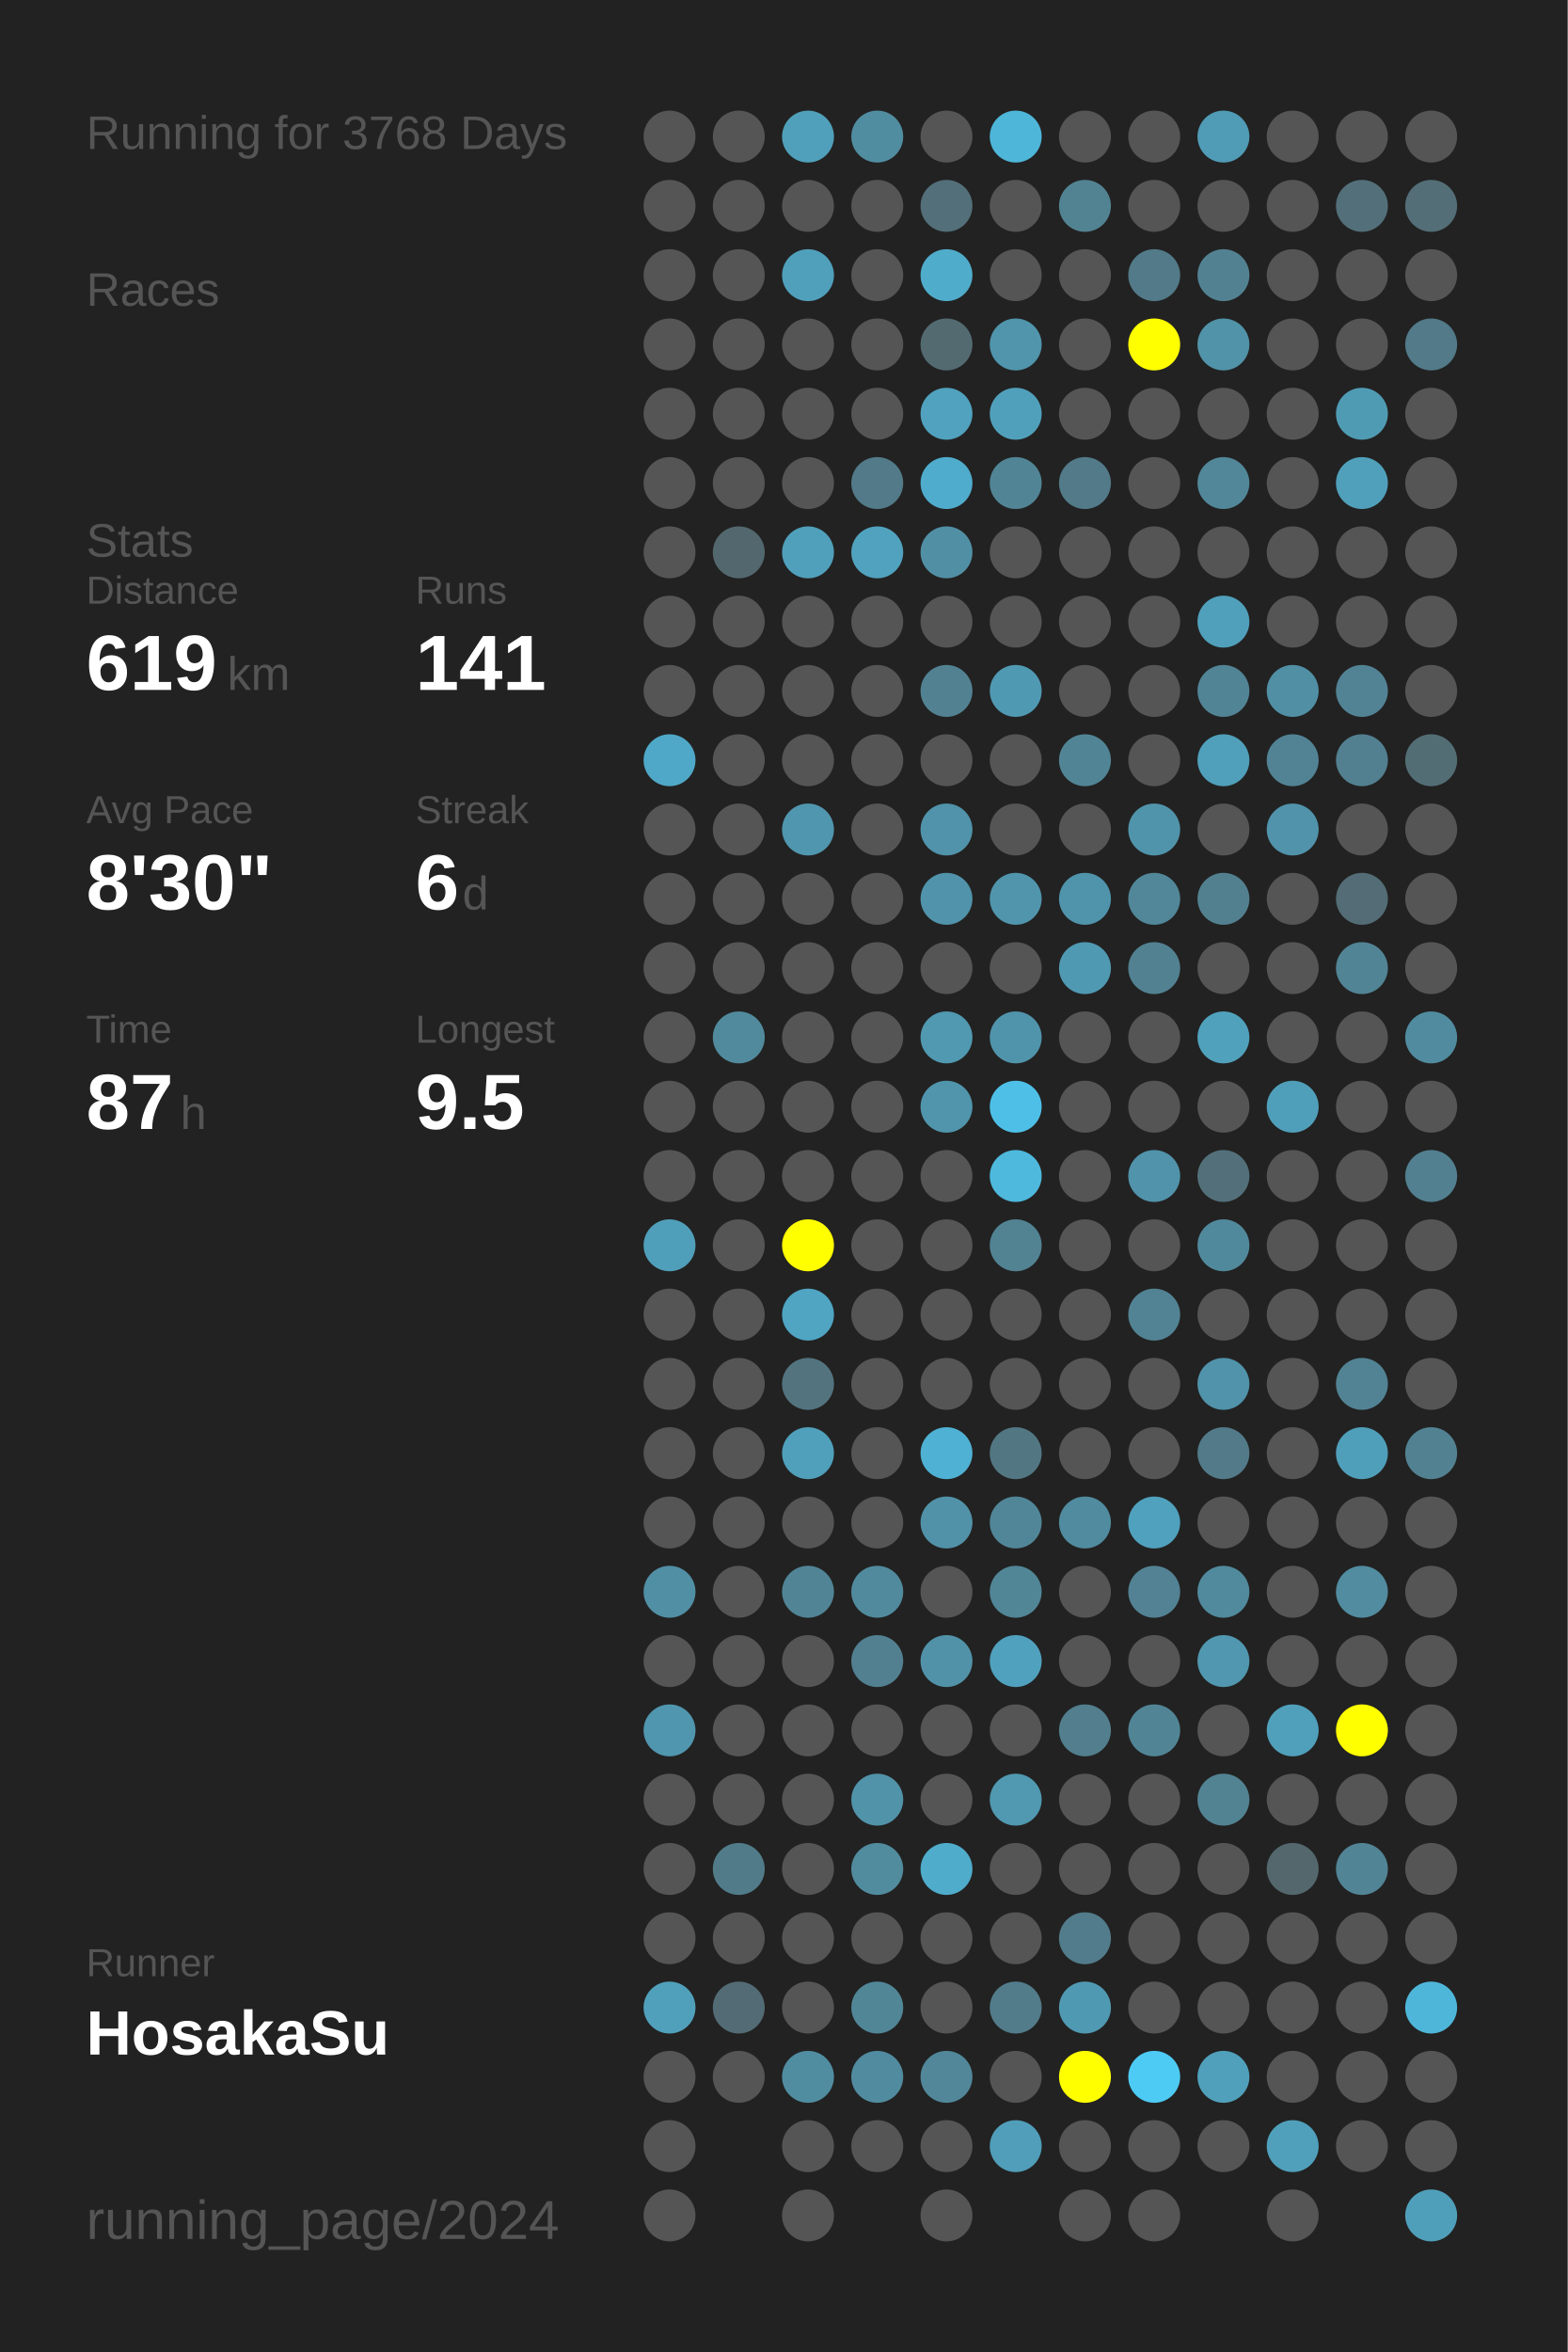
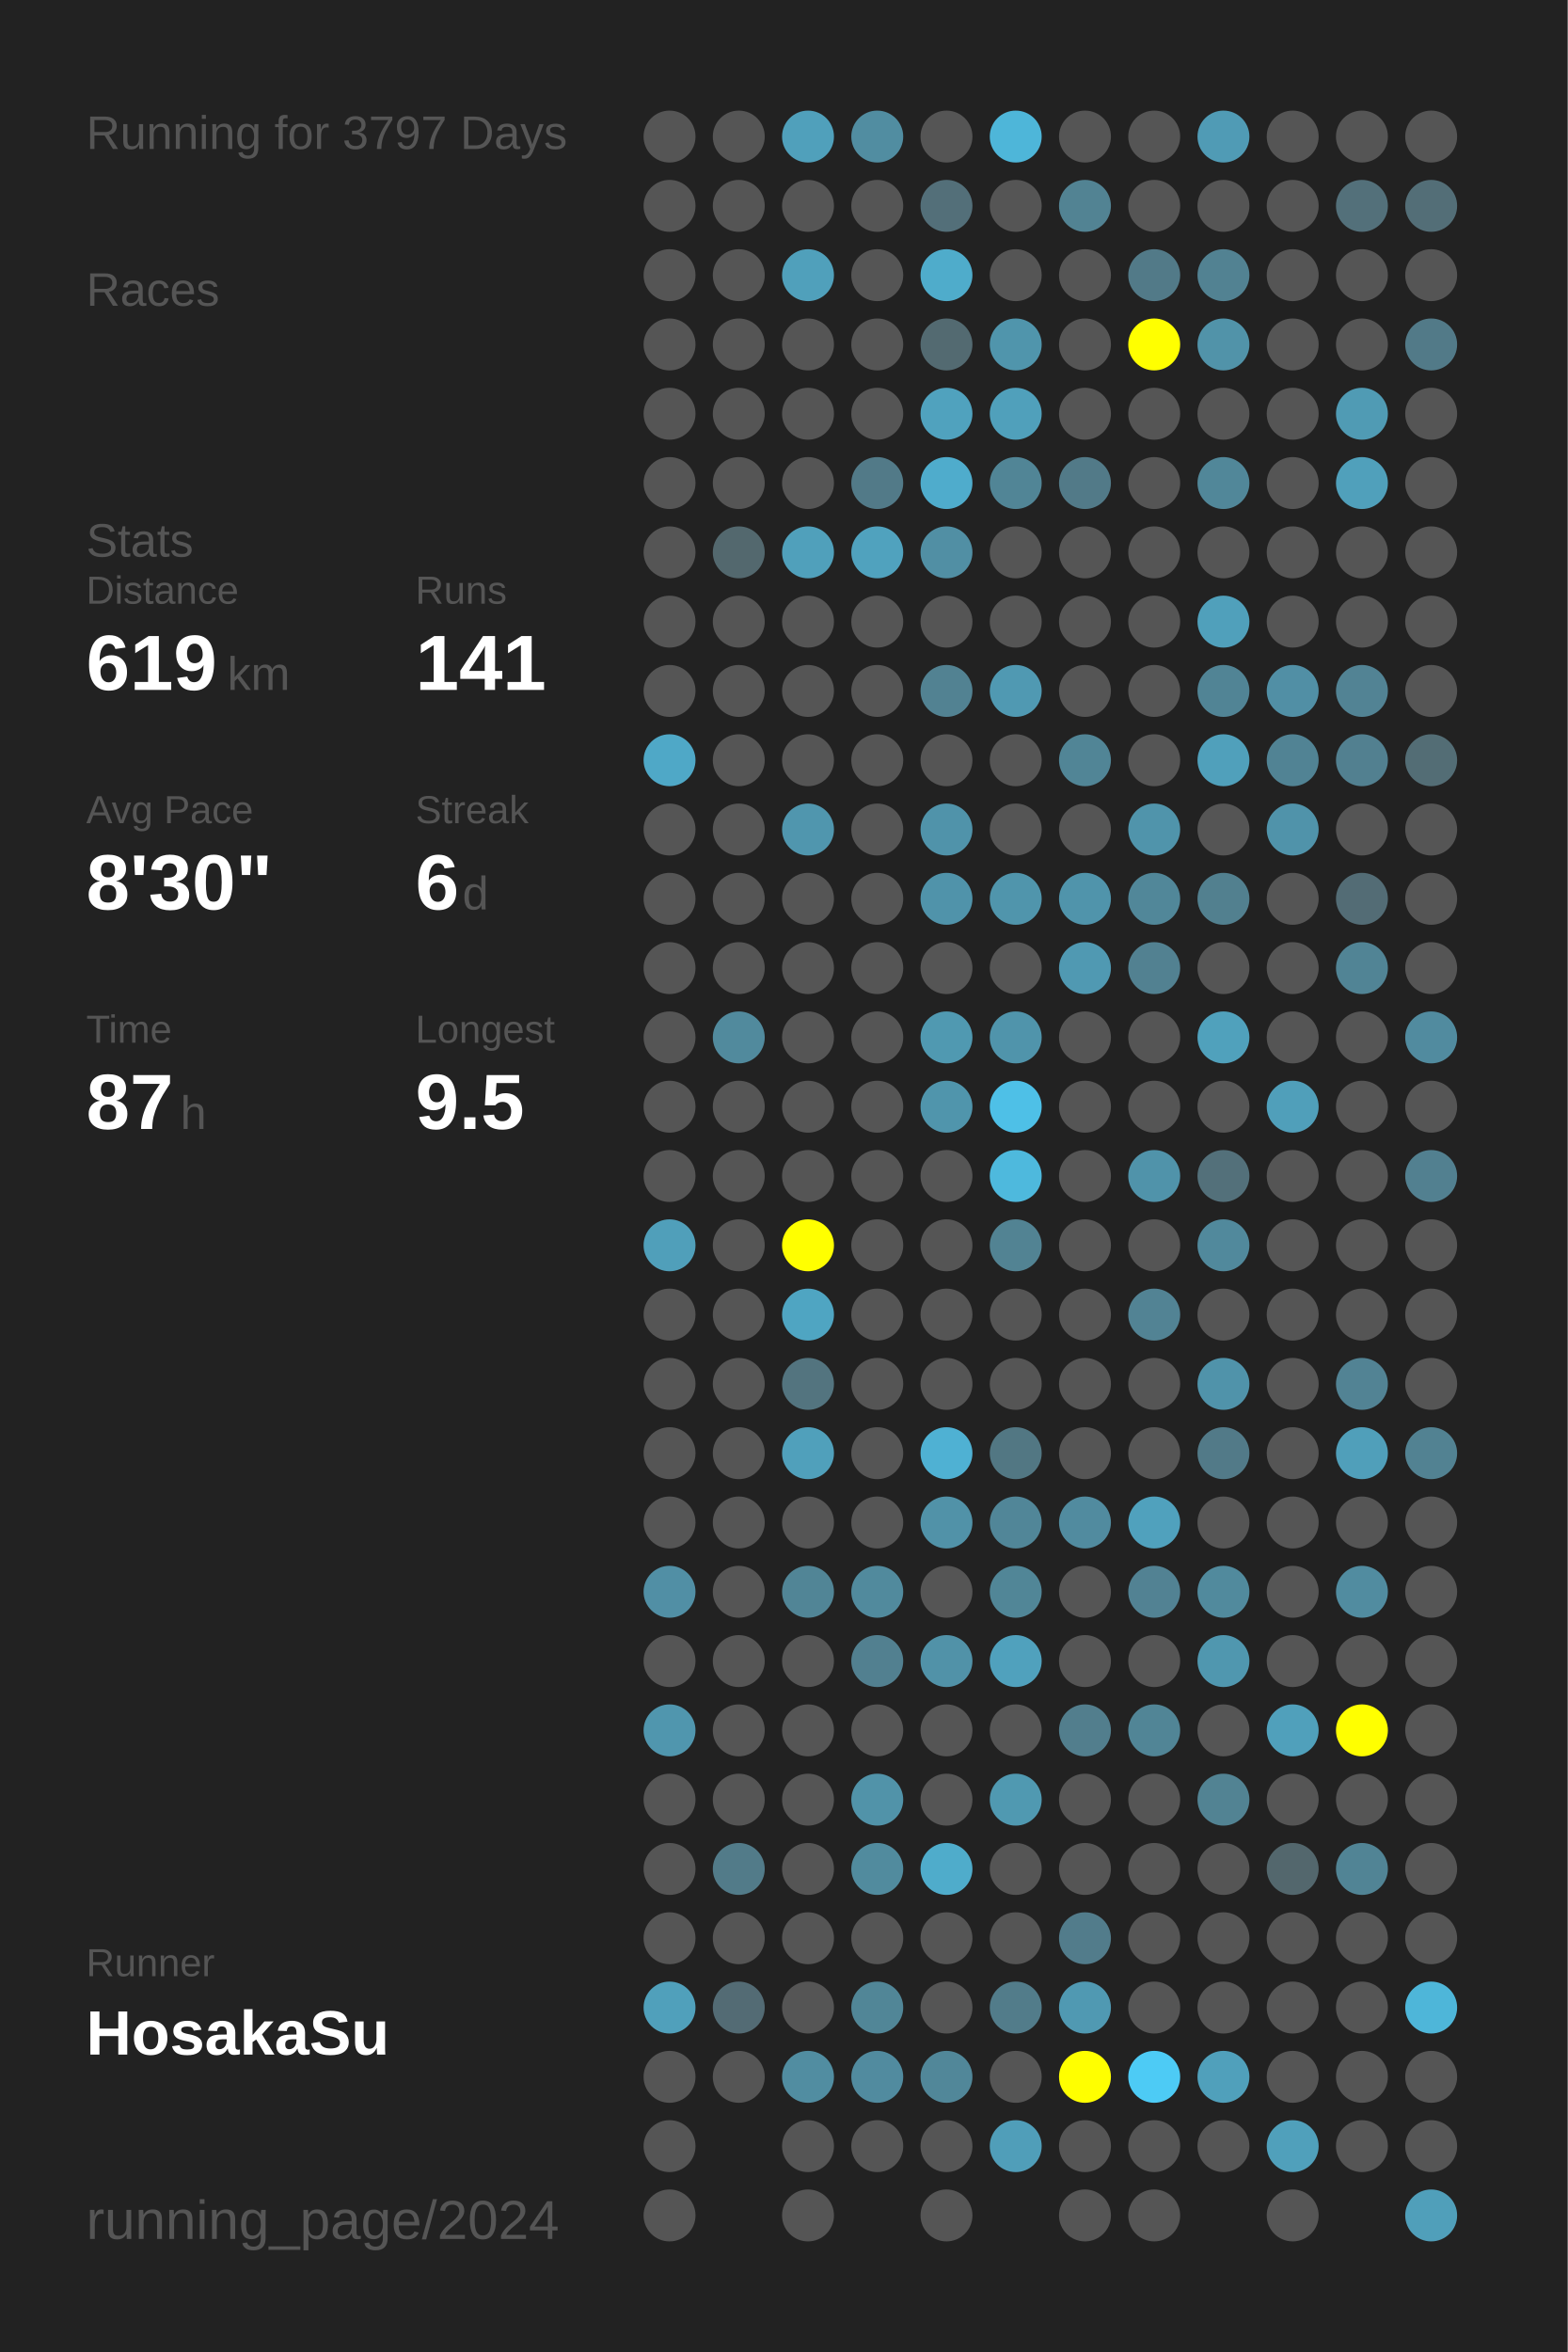
<svg xmlns="http://www.w3.org/2000/svg" baseProfile="full" height="300mm" version="1.1" viewBox="0,0,200,300" width="200mm">
  <defs />
  <rect fill="#222222" height="300" width="200" x="0" y="0" />
-   <text fill="#555555" style="font-size:6px; font-family:Arial;" x="11" y="19">Running for 3768 Days</text>
+   <text fill="#555555" style="font-size:6px; font-family:Arial;" x="11" y="19">Running for 3797 Days</text>
  <text fill="#555555" style="font-size:6px; font-family:Arial;" x="11" y="39">Races</text>
  <text fill="#555555" style="font-size:6px; font-family:Arial;" x="11" y="71">Stats</text>
  <text fill="#555555" style="font-size:5px; font-family:Arial;" x="11" y="77">Distance</text>
  <text fill="#FFFFFF" style="font-size:10px; font-family:Arial; font-weight:bold;" x="11" y="88">619</text>
  <text fill="#555555" style="font-size:6px; font-family:Arial;" x="29" y="88">km</text>
  <text fill="#555555" style="font-size:5px; font-family:Arial;" x="53" y="77">Runs</text>
  <text fill="#FFFFFF" style="font-size:10px; font-family:Arial; font-weight:bold;" x="53" y="88">141</text>
  <text fill="#555555" style="font-size:5px; font-family:Arial;" x="11" y="105">Avg Pace</text>
  <text fill="#FFFFFF" style="font-size:10px; font-family:Arial; font-weight:bold;" x="11" y="116">8'30"</text>
  <text fill="#555555" style="font-size:5px; font-family:Arial;" x="53" y="105">Streak</text>
  <text fill="#FFFFFF" style="font-size:10px; font-family:Arial; font-weight:bold;" x="53" y="116">6</text>
  <text fill="#555555" style="font-size:6px; font-family:Arial;" x="59" y="116">d</text>
  <text fill="#555555" style="font-size:5px; font-family:Arial;" x="11" y="133">Time</text>
  <text fill="#FFFFFF" style="font-size:10px; font-family:Arial; font-weight:bold;" x="11" y="144">87</text>
  <text fill="#555555" style="font-size:6px; font-family:Arial;" x="23" y="144">h</text>
  <text fill="#555555" style="font-size:5px; font-family:Arial;" x="53" y="133">Longest</text>
  <text fill="#FFFFFF" style="font-size:10px; font-family:Arial; font-weight:bold;" x="53" y="144">9.5</text>
  <text fill="#555555" style="font-size:5px; font-family:Arial;" x="11" y="252.065">Runner</text>
  <text fill="#FFFFFF" style="font-size:8px; font-family:Arial; font-weight:bold;" x="11" y="262.065">HosakaSu</text>
  <text fill="#555555" style="font-size:7px; font-family:Arial;" x="11" y="285.581">running_page/2024</text>
  <circle cx="85.417" cy="17.419" fill="#555555" r="3.312" />
  <circle cx="85.417" cy="26.258" fill="#555555" r="3.312" />
  <circle cx="85.417" cy="35.097" fill="#555555" r="3.312" />
  <circle cx="85.417" cy="43.935" fill="#555555" r="3.312" />
  <circle cx="85.417" cy="52.774" fill="#555555" r="3.312" />
  <circle cx="85.417" cy="61.613" fill="#555555" r="3.312" />
  <circle cx="85.417" cy="70.452" fill="#555555" r="3.312" />
  <circle cx="85.417" cy="79.29" fill="#555555" r="3.312" />
  <circle cx="85.417" cy="88.129" fill="#555555" r="3.312" />
  <circle cx="85.417" cy="96.968" fill="#4fa8c7" r="3.312" />
  <circle cx="85.417" cy="105.806" fill="#555555" r="3.312" />
  <circle cx="85.417" cy="114.645" fill="#555555" r="3.312" />
  <circle cx="85.417" cy="123.484" fill="#555555" r="3.312" />
  <circle cx="85.417" cy="132.323" fill="#555555" r="3.312" />
  <circle cx="85.417" cy="141.161" fill="#555555" r="3.312" />
  <circle cx="85.417" cy="150" fill="#555555" r="3.312" />
  <circle cx="85.417" cy="158.839" fill="#509fba" r="3.312" />
  <circle cx="85.417" cy="167.677" fill="#555555" r="3.312" />
  <circle cx="85.417" cy="176.516" fill="#555555" r="3.312" />
  <circle cx="85.417" cy="185.355" fill="#555555" r="3.312" />
  <circle cx="85.417" cy="194.194" fill="#555555" r="3.312" />
  <circle cx="85.417" cy="203.032" fill="#518fa5" r="3.312" />
  <circle cx="85.417" cy="211.871" fill="#555555" r="3.312" />
  <circle cx="85.417" cy="220.71" fill="#5096ae" r="3.312" />
  <circle cx="85.417" cy="229.548" fill="#555555" r="3.312" />
  <circle cx="85.417" cy="238.387" fill="#555555" r="3.312" />
  <circle cx="85.417" cy="247.226" fill="#555555" r="3.312" />
  <circle cx="85.417" cy="256.065" fill="#50a0bb" r="3.312" />
  <circle cx="85.417" cy="264.903" fill="#555555" r="3.312" />
  <circle cx="85.417" cy="273.742" fill="#555555" r="3.312" />
  <circle cx="85.417" cy="282.581" fill="#555555" r="3.312" />
  <circle cx="94.25" cy="17.419" fill="#555555" r="3.312" />
  <circle cx="94.25" cy="26.258" fill="#555555" r="3.312" />
  <circle cx="94.25" cy="35.097" fill="#555555" r="3.312" />
  <circle cx="94.25" cy="43.935" fill="#555555" r="3.312" />
  <circle cx="94.25" cy="52.774" fill="#555555" r="3.312" />
  <circle cx="94.25" cy="61.613" fill="#555555" r="3.312" />
  <circle cx="94.25" cy="70.452" fill="#53686e" r="3.312" />
  <circle cx="94.25" cy="79.29" fill="#555555" r="3.312" />
  <circle cx="94.25" cy="88.129" fill="#555555" r="3.312" />
  <circle cx="94.25" cy="96.968" fill="#555555" r="3.312" />
  <circle cx="94.25" cy="105.806" fill="#555555" r="3.312" />
  <circle cx="94.25" cy="114.645" fill="#555555" r="3.312" />
  <circle cx="94.25" cy="123.484" fill="#555555" r="3.312" />
  <circle cx="94.25" cy="132.323" fill="#518a9d" r="3.312" />
  <circle cx="94.25" cy="141.161" fill="#555555" r="3.312" />
  <circle cx="94.25" cy="150" fill="#555555" r="3.312" />
  <circle cx="94.25" cy="158.839" fill="#555555" r="3.312" />
  <circle cx="94.25" cy="167.677" fill="#555555" r="3.312" />
  <circle cx="94.25" cy="176.516" fill="#555555" r="3.312" />
  <circle cx="94.25" cy="185.355" fill="#555555" r="3.312" />
  <circle cx="94.25" cy="194.194" fill="#555555" r="3.312" />
  <circle cx="94.25" cy="203.032" fill="#555555" r="3.312" />
  <circle cx="94.25" cy="211.871" fill="#555555" r="3.312" />
  <circle cx="94.25" cy="220.71" fill="#555555" r="3.312" />
  <circle cx="94.25" cy="229.548" fill="#555555" r="3.312" />
  <circle cx="94.25" cy="238.387" fill="#527b89" r="3.312" />
  <circle cx="94.25" cy="247.226" fill="#555555" r="3.312" />
  <circle cx="94.25" cy="256.065" fill="#536b74" r="3.312" />
  <circle cx="94.25" cy="264.903" fill="#555555" r="3.312" />
  <circle cx="103.083" cy="17.419" fill="#50a0bb" r="3.312" />
  <circle cx="103.083" cy="26.258" fill="#555555" r="3.312" />
  <circle cx="103.083" cy="35.097" fill="#50a0bb" r="3.312" />
  <circle cx="103.083" cy="43.935" fill="#555555" r="3.312" />
  <circle cx="103.083" cy="52.774" fill="#555555" r="3.312" />
  <circle cx="103.083" cy="61.613" fill="#555555" r="3.312" />
  <circle cx="103.083" cy="70.452" fill="#50a0bb" r="3.312" />
  <circle cx="103.083" cy="79.29" fill="#555555" r="3.312" />
  <circle cx="103.083" cy="88.129" fill="#555555" r="3.312" />
  <circle cx="103.083" cy="96.968" fill="#555555" r="3.312" />
  <circle cx="103.083" cy="105.806" fill="#5096ae" r="3.312" />
  <circle cx="103.083" cy="114.645" fill="#555555" r="3.312" />
  <circle cx="103.083" cy="123.484" fill="#555555" r="3.312" />
  <circle cx="103.083" cy="132.323" fill="#555555" r="3.312" />
  <circle cx="103.083" cy="141.161" fill="#555555" r="3.312" />
  <circle cx="103.083" cy="150" fill="#555555" r="3.312" />
  <circle cx="103.083" cy="158.839" fill="#FFFF00" r="3.312" />
  <circle cx="103.083" cy="167.677" fill="#4fa5c2" r="3.312" />
  <circle cx="103.083" cy="176.516" fill="#53747f" r="3.312" />
  <circle cx="103.083" cy="185.355" fill="#50a0bb" r="3.312" />
  <circle cx="103.083" cy="194.194" fill="#555555" r="3.312" />
  <circle cx="103.083" cy="203.032" fill="#518596" r="3.312" />
  <circle cx="103.083" cy="211.871" fill="#555555" r="3.312" />
  <circle cx="103.083" cy="220.71" fill="#555555" r="3.312" />
  <circle cx="103.083" cy="229.548" fill="#555555" r="3.312" />
  <circle cx="103.083" cy="238.387" fill="#555555" r="3.312" />
  <circle cx="103.083" cy="247.226" fill="#555555" r="3.312" />
  <circle cx="103.083" cy="256.065" fill="#555555" r="3.312" />
  <circle cx="103.083" cy="264.903" fill="#518da1" r="3.312" />
  <circle cx="103.083" cy="273.742" fill="#555555" r="3.312" />
  <circle cx="103.083" cy="282.581" fill="#555555" r="3.312" />
  <circle cx="111.917" cy="17.419" fill="#518da1" r="3.312" />
  <circle cx="111.917" cy="26.258" fill="#555555" r="3.312" />
  <circle cx="111.917" cy="35.097" fill="#555555" r="3.312" />
  <circle cx="111.917" cy="43.935" fill="#555555" r="3.312" />
  <circle cx="111.917" cy="52.774" fill="#555555" r="3.312" />
  <circle cx="111.917" cy="61.613" fill="#527a88" r="3.312" />
  <circle cx="111.917" cy="70.452" fill="#50a2be" r="3.312" />
  <circle cx="111.917" cy="79.29" fill="#555555" r="3.312" />
  <circle cx="111.917" cy="88.129" fill="#555555" r="3.312" />
  <circle cx="111.917" cy="96.968" fill="#555555" r="3.312" />
  <circle cx="111.917" cy="105.806" fill="#555555" r="3.312" />
  <circle cx="111.917" cy="114.645" fill="#555555" r="3.312" />
  <circle cx="111.917" cy="123.484" fill="#555555" r="3.312" />
  <circle cx="111.917" cy="132.323" fill="#555555" r="3.312" />
  <circle cx="111.917" cy="141.161" fill="#555555" r="3.312" />
  <circle cx="111.917" cy="150" fill="#555555" r="3.312" />
  <circle cx="111.917" cy="158.839" fill="#555555" r="3.312" />
  <circle cx="111.917" cy="167.677" fill="#555555" r="3.312" />
  <circle cx="111.917" cy="176.516" fill="#555555" r="3.312" />
  <circle cx="111.917" cy="185.355" fill="#555555" r="3.312" />
  <circle cx="111.917" cy="194.194" fill="#555555" r="3.312" />
  <circle cx="111.917" cy="203.032" fill="#518a9d" r="3.312" />
  <circle cx="111.917" cy="211.871" fill="#528090" r="3.312" />
  <circle cx="111.917" cy="220.71" fill="#555555" r="3.312" />
  <circle cx="111.917" cy="229.548" fill="#5193a9" r="3.312" />
  <circle cx="111.917" cy="238.387" fill="#518b9e" r="3.312" />
  <circle cx="111.917" cy="247.226" fill="#555555" r="3.312" />
  <circle cx="111.917" cy="256.065" fill="#518697" r="3.312" />
  <circle cx="111.917" cy="264.903" fill="#518b9f" r="3.312" />
  <circle cx="111.917" cy="273.742" fill="#555555" r="3.312" />
  <circle cx="120.75" cy="17.419" fill="#555555" r="3.312" />
  <circle cx="120.75" cy="26.258" fill="#536f79" r="3.312" />
  <circle cx="120.75" cy="35.097" fill="#4faccb" r="3.312" />
  <circle cx="120.75" cy="43.935" fill="#536a71" r="3.312" />
  <circle cx="120.75" cy="52.774" fill="#50a2be" r="3.312" />
  <circle cx="120.75" cy="61.613" fill="#4faccc" r="3.312" />
  <circle cx="120.75" cy="70.452" fill="#518fa4" r="3.312" />
  <circle cx="120.75" cy="79.29" fill="#555555" r="3.312" />
  <circle cx="120.75" cy="88.129" fill="#528292" r="3.312" />
  <circle cx="120.75" cy="96.968" fill="#555555" r="3.312" />
  <circle cx="120.75" cy="105.806" fill="#5093aa" r="3.312" />
  <circle cx="120.75" cy="114.645" fill="#5093aa" r="3.312" />
  <circle cx="120.75" cy="123.484" fill="#555555" r="3.312" />
  <circle cx="120.75" cy="132.323" fill="#5099b1" r="3.312" />
  <circle cx="120.75" cy="141.161" fill="#5095ac" r="3.312" />
  <circle cx="120.75" cy="150" fill="#555555" r="3.312" />
  <circle cx="120.75" cy="158.839" fill="#555555" r="3.312" />
  <circle cx="120.75" cy="167.677" fill="#555555" r="3.312" />
  <circle cx="120.75" cy="176.516" fill="#555555" r="3.312" />
  <circle cx="120.75" cy="185.355" fill="#4fb1d3" r="3.312" />
  <circle cx="120.75" cy="194.194" fill="#5192a8" r="3.312" />
  <circle cx="120.75" cy="203.032" fill="#555555" r="3.312" />
  <circle cx="120.75" cy="211.871" fill="#5192a8" r="3.312" />
  <circle cx="120.75" cy="220.71" fill="#555555" r="3.312" />
  <circle cx="120.75" cy="229.548" fill="#555555" r="3.312" />
  <circle cx="120.75" cy="238.387" fill="#4faccb" r="3.312" />
  <circle cx="120.75" cy="247.226" fill="#555555" r="3.312" />
  <circle cx="120.75" cy="256.065" fill="#555555" r="3.312" />
  <circle cx="120.75" cy="264.903" fill="#518799" r="3.312" />
  <circle cx="120.75" cy="273.742" fill="#555555" r="3.312" />
  <circle cx="120.75" cy="282.581" fill="#555555" r="3.312" />
  <circle cx="129.583" cy="17.419" fill="#4eb6d9" r="3.312" />
  <circle cx="129.583" cy="26.258" fill="#555555" r="3.312" />
  <circle cx="129.583" cy="35.097" fill="#555555" r="3.312" />
  <circle cx="129.583" cy="43.935" fill="#5095ac" r="3.312" />
  <circle cx="129.583" cy="52.774" fill="#50a0bb" r="3.312" />
  <circle cx="129.583" cy="61.613" fill="#518596" r="3.312" />
  <circle cx="129.583" cy="70.452" fill="#555555" r="3.312" />
  <circle cx="129.583" cy="79.29" fill="#555555" r="3.312" />
  <circle cx="129.583" cy="88.129" fill="#5099b2" r="3.312" />
  <circle cx="129.583" cy="96.968" fill="#555555" r="3.312" />
  <circle cx="129.583" cy="105.806" fill="#555555" r="3.312" />
  <circle cx="129.583" cy="114.645" fill="#5095ac" r="3.312" />
  <circle cx="129.583" cy="123.484" fill="#555555" r="3.312" />
  <circle cx="129.583" cy="132.323" fill="#5094ab" r="3.312" />
  <circle cx="129.583" cy="141.161" fill="#4ec0e7" r="3.312" />
  <circle cx="129.583" cy="150" fill="#4eb9dd" r="3.312" />
  <circle cx="129.583" cy="158.839" fill="#528393" r="3.312" />
  <circle cx="129.583" cy="167.677" fill="#555555" r="3.312" />
  <circle cx="129.583" cy="176.516" fill="#555555" r="3.312" />
  <circle cx="129.583" cy="185.355" fill="#527783" r="3.312" />
  <circle cx="129.583" cy="194.194" fill="#518698" r="3.312" />
  <circle cx="129.583" cy="203.032" fill="#518697" r="3.312" />
  <circle cx="129.583" cy="211.871" fill="#50a1bd" r="3.312" />
  <circle cx="129.583" cy="220.71" fill="#555555" r="3.312" />
  <circle cx="129.583" cy="229.548" fill="#5099b1" r="3.312" />
  <circle cx="129.583" cy="238.387" fill="#555555" r="3.312" />
  <circle cx="129.583" cy="247.226" fill="#555555" r="3.312" />
  <circle cx="129.583" cy="256.065" fill="#527c8a" r="3.312" />
  <circle cx="129.583" cy="264.903" fill="#555555" r="3.312" />
  <circle cx="129.583" cy="273.742" fill="#509eb9" r="3.312" />
  <circle cx="138.417" cy="17.419" fill="#555555" r="3.312" />
  <circle cx="138.417" cy="26.258" fill="#528393" r="3.312" />
  <circle cx="138.417" cy="35.097" fill="#555555" r="3.312" />
  <circle cx="138.417" cy="43.935" fill="#555555" r="3.312" />
  <circle cx="138.417" cy="52.774" fill="#555555" r="3.312" />
  <circle cx="138.417" cy="61.613" fill="#527a88" r="3.312" />
  <circle cx="138.417" cy="70.452" fill="#555555" r="3.312" />
  <circle cx="138.417" cy="79.29" fill="#555555" r="3.312" />
  <circle cx="138.417" cy="88.129" fill="#555555" r="3.312" />
  <circle cx="138.417" cy="96.968" fill="#518596" r="3.312" />
  <circle cx="138.417" cy="105.806" fill="#555555" r="3.312" />
  <circle cx="138.417" cy="114.645" fill="#5094ab" r="3.312" />
  <circle cx="138.417" cy="123.484" fill="#5099b2" r="3.312" />
  <circle cx="138.417" cy="132.323" fill="#555555" r="3.312" />
  <circle cx="138.417" cy="141.161" fill="#555555" r="3.312" />
  <circle cx="138.417" cy="150" fill="#555555" r="3.312" />
  <circle cx="138.417" cy="158.839" fill="#555555" r="3.312" />
  <circle cx="138.417" cy="167.677" fill="#555555" r="3.312" />
  <circle cx="138.417" cy="176.516" fill="#555555" r="3.312" />
  <circle cx="138.417" cy="185.355" fill="#555555" r="3.312" />
  <circle cx="138.417" cy="194.194" fill="#518b9f" r="3.312" />
  <circle cx="138.417" cy="203.032" fill="#555555" r="3.312" />
  <circle cx="138.417" cy="211.871" fill="#555555" r="3.312" />
  <circle cx="138.417" cy="220.71" fill="#527e8d" r="3.312" />
  <circle cx="138.417" cy="229.548" fill="#555555" r="3.312" />
  <circle cx="138.417" cy="238.387" fill="#555555" r="3.312" />
  <circle cx="138.417" cy="247.226" fill="#527c8b" r="3.312" />
  <circle cx="138.417" cy="256.065" fill="#5099b2" r="3.312" />
  <circle cx="138.417" cy="264.903" fill="#FFFF00" r="3.312" />
  <circle cx="138.417" cy="273.742" fill="#555555" r="3.312" />
  <circle cx="138.417" cy="282.581" fill="#555555" r="3.312" />
  <circle cx="147.25" cy="17.419" fill="#555555" r="3.312" />
  <circle cx="147.25" cy="26.258" fill="#555555" r="3.312" />
  <circle cx="147.25" cy="35.097" fill="#527a88" r="3.312" />
  <circle cx="147.25" cy="43.935" fill="#FFFF00" r="3.312" />
  <circle cx="147.25" cy="52.774" fill="#555555" r="3.312" />
  <circle cx="147.25" cy="61.613" fill="#555555" r="3.312" />
  <circle cx="147.25" cy="70.452" fill="#555555" r="3.312" />
  <circle cx="147.25" cy="79.29" fill="#555555" r="3.312" />
  <circle cx="147.25" cy="88.129" fill="#555555" r="3.312" />
  <circle cx="147.25" cy="96.968" fill="#555555" r="3.312" />
  <circle cx="147.25" cy="105.806" fill="#5094ab" r="3.312" />
  <circle cx="147.25" cy="114.645" fill="#518799" r="3.312" />
  <circle cx="147.25" cy="123.484" fill="#528191" r="3.312" />
  <circle cx="147.25" cy="132.323" fill="#555555" r="3.312" />
  <circle cx="147.25" cy="141.161" fill="#555555" r="3.312" />
  <circle cx="147.25" cy="150" fill="#5093aa" r="3.312" />
  <circle cx="147.25" cy="158.839" fill="#555555" r="3.312" />
  <circle cx="147.25" cy="167.677" fill="#528394" r="3.312" />
  <circle cx="147.25" cy="176.516" fill="#555555" r="3.312" />
  <circle cx="147.25" cy="185.355" fill="#555555" r="3.312" />
  <circle cx="147.25" cy="194.194" fill="#50a1bd" r="3.312" />
  <circle cx="147.25" cy="203.032" fill="#528293" r="3.312" />
  <circle cx="147.25" cy="211.871" fill="#555555" r="3.312" />
  <circle cx="147.25" cy="220.71" fill="#518596" r="3.312" />
  <circle cx="147.25" cy="229.548" fill="#555555" r="3.312" />
  <circle cx="147.25" cy="238.387" fill="#555555" r="3.312" />
  <circle cx="147.25" cy="247.226" fill="#555555" r="3.312" />
  <circle cx="147.25" cy="256.065" fill="#555555" r="3.312" />
  <circle cx="147.25" cy="264.903" fill="#4dcbf5" r="3.312" />
  <circle cx="147.25" cy="273.742" fill="#555555" r="3.312" />
  <circle cx="147.25" cy="282.581" fill="#555555" r="3.312" />
  <circle cx="156.083" cy="17.419" fill="#509bb5" r="3.312" />
  <circle cx="156.083" cy="26.258" fill="#555555" r="3.312" />
  <circle cx="156.083" cy="35.097" fill="#528292" r="3.312" />
  <circle cx="156.083" cy="43.935" fill="#5193a9" r="3.312" />
  <circle cx="156.083" cy="52.774" fill="#555555" r="3.312" />
  <circle cx="156.083" cy="61.613" fill="#518799" r="3.312" />
  <circle cx="156.083" cy="70.452" fill="#555555" r="3.312" />
  <circle cx="156.083" cy="79.29" fill="#50a0bb" r="3.312" />
  <circle cx="156.083" cy="88.129" fill="#518495" r="3.312" />
  <circle cx="156.083" cy="96.968" fill="#50a0bb" r="3.312" />
  <circle cx="156.083" cy="105.806" fill="#555555" r="3.312" />
  <circle cx="156.083" cy="114.645" fill="#52808f" r="3.312" />
  <circle cx="156.083" cy="123.484" fill="#555555" r="3.312" />
  <circle cx="156.083" cy="132.323" fill="#50a1bc" r="3.312" />
  <circle cx="156.083" cy="141.161" fill="#555555" r="3.312" />
  <circle cx="156.083" cy="150" fill="#53707a" r="3.312" />
  <circle cx="156.083" cy="158.839" fill="#51899c" r="3.312" />
  <circle cx="156.083" cy="167.677" fill="#555555" r="3.312" />
  <circle cx="156.083" cy="176.516" fill="#5093aa" r="3.312" />
  <circle cx="156.083" cy="185.355" fill="#527a88" r="3.312" />
  <circle cx="156.083" cy="194.194" fill="#555555" r="3.312" />
  <circle cx="156.083" cy="203.032" fill="#518a9d" r="3.312" />
  <circle cx="156.083" cy="211.871" fill="#5097af" r="3.312" />
  <circle cx="156.083" cy="220.71" fill="#555555" r="3.312" />
  <circle cx="156.083" cy="229.548" fill="#528393" r="3.312" />
  <circle cx="156.083" cy="238.387" fill="#555555" r="3.312" />
  <circle cx="156.083" cy="247.226" fill="#555555" r="3.312" />
  <circle cx="156.083" cy="256.065" fill="#555555" r="3.312" />
  <circle cx="156.083" cy="264.903" fill="#50a0bb" r="3.312" />
  <circle cx="156.083" cy="273.742" fill="#555555" r="3.312" />
  <circle cx="164.917" cy="17.419" fill="#555555" r="3.312" />
  <circle cx="164.917" cy="26.258" fill="#555555" r="3.312" />
  <circle cx="164.917" cy="35.097" fill="#555555" r="3.312" />
  <circle cx="164.917" cy="43.935" fill="#555555" r="3.312" />
  <circle cx="164.917" cy="52.774" fill="#555555" r="3.312" />
  <circle cx="164.917" cy="61.613" fill="#555555" r="3.312" />
  <circle cx="164.917" cy="70.452" fill="#555555" r="3.312" />
  <circle cx="164.917" cy="79.29" fill="#555555" r="3.312" />
  <circle cx="164.917" cy="88.129" fill="#518fa5" r="3.312" />
  <circle cx="164.917" cy="96.968" fill="#518394" r="3.312" />
  <circle cx="164.917" cy="105.806" fill="#5093aa" r="3.312" />
  <circle cx="164.917" cy="114.645" fill="#555555" r="3.312" />
  <circle cx="164.917" cy="123.484" fill="#555555" r="3.312" />
  <circle cx="164.917" cy="132.323" fill="#555555" r="3.312" />
  <circle cx="164.917" cy="141.161" fill="#509fba" r="3.312" />
  <circle cx="164.917" cy="150" fill="#555555" r="3.312" />
  <circle cx="164.917" cy="158.839" fill="#555555" r="3.312" />
  <circle cx="164.917" cy="167.677" fill="#555555" r="3.312" />
  <circle cx="164.917" cy="176.516" fill="#555555" r="3.312" />
  <circle cx="164.917" cy="185.355" fill="#555555" r="3.312" />
  <circle cx="164.917" cy="194.194" fill="#555555" r="3.312" />
  <circle cx="164.917" cy="203.032" fill="#555555" r="3.312" />
  <circle cx="164.917" cy="211.871" fill="#555555" r="3.312" />
  <circle cx="164.917" cy="220.71" fill="#50a0bb" r="3.312" />
  <circle cx="164.917" cy="229.548" fill="#555555" r="3.312" />
  <circle cx="164.917" cy="238.387" fill="#53676d" r="3.312" />
  <circle cx="164.917" cy="247.226" fill="#555555" r="3.312" />
  <circle cx="164.917" cy="256.065" fill="#555555" r="3.312" />
  <circle cx="164.917" cy="264.903" fill="#555555" r="3.312" />
  <circle cx="164.917" cy="273.742" fill="#50a0bb" r="3.312" />
  <circle cx="164.917" cy="282.581" fill="#555555" r="3.312" />
  <circle cx="173.75" cy="17.419" fill="#555555" r="3.312" />
  <circle cx="173.75" cy="26.258" fill="#53707a" r="3.312" />
  <circle cx="173.75" cy="35.097" fill="#555555" r="3.312" />
  <circle cx="173.75" cy="43.935" fill="#555555" r="3.312" />
  <circle cx="173.75" cy="52.774" fill="#509bb4" r="3.312" />
  <circle cx="173.75" cy="61.613" fill="#50a0bb" r="3.312" />
  <circle cx="173.75" cy="70.452" fill="#555555" r="3.312" />
  <circle cx="173.75" cy="79.29" fill="#555555" r="3.312" />
  <circle cx="173.75" cy="88.129" fill="#528394" r="3.312" />
  <circle cx="173.75" cy="96.968" fill="#528090" r="3.312" />
  <circle cx="173.75" cy="105.806" fill="#555555" r="3.312" />
  <circle cx="173.75" cy="114.645" fill="#536c75" r="3.312" />
  <circle cx="173.75" cy="123.484" fill="#518495" r="3.312" />
  <circle cx="173.75" cy="132.323" fill="#555555" r="3.312" />
  <circle cx="173.75" cy="141.161" fill="#555555" r="3.312" />
  <circle cx="173.75" cy="150" fill="#555555" r="3.312" />
  <circle cx="173.75" cy="158.839" fill="#555555" r="3.312" />
  <circle cx="173.75" cy="167.677" fill="#555555" r="3.312" />
  <circle cx="173.75" cy="176.516" fill="#528394" r="3.312" />
  <circle cx="173.75" cy="185.355" fill="#509fba" r="3.312" />
  <circle cx="173.75" cy="194.194" fill="#555555" r="3.312" />
  <circle cx="173.75" cy="203.032" fill="#518ca0" r="3.312" />
  <circle cx="173.75" cy="211.871" fill="#555555" r="3.312" />
  <circle cx="173.75" cy="220.71" fill="#FFFF00" r="3.312" />
  <circle cx="173.75" cy="229.548" fill="#555555" r="3.312" />
  <circle cx="173.75" cy="238.387" fill="#518495" r="3.312" />
  <circle cx="173.75" cy="247.226" fill="#555555" r="3.312" />
  <circle cx="173.75" cy="256.065" fill="#555555" r="3.312" />
  <circle cx="173.75" cy="264.903" fill="#555555" r="3.312" />
  <circle cx="173.75" cy="273.742" fill="#555555" r="3.312" />
  <circle cx="182.583" cy="17.419" fill="#555555" r="3.312" />
  <circle cx="182.583" cy="26.258" fill="#536e77" r="3.312" />
  <circle cx="182.583" cy="35.097" fill="#555555" r="3.312" />
  <circle cx="182.583" cy="43.935" fill="#527a88" r="3.312" />
  <circle cx="182.583" cy="52.774" fill="#555555" r="3.312" />
  <circle cx="182.583" cy="61.613" fill="#555555" r="3.312" />
  <circle cx="182.583" cy="70.452" fill="#555555" r="3.312" />
  <circle cx="182.583" cy="79.29" fill="#555555" r="3.312" />
  <circle cx="182.583" cy="88.129" fill="#555555" r="3.312" />
  <circle cx="182.583" cy="96.968" fill="#536d75" r="3.312" />
  <circle cx="182.583" cy="105.806" fill="#555555" r="3.312" />
  <circle cx="182.583" cy="114.645" fill="#555555" r="3.312" />
  <circle cx="182.583" cy="123.484" fill="#555555" r="3.312" />
  <circle cx="182.583" cy="132.323" fill="#518b9f" r="3.312" />
  <circle cx="182.583" cy="141.161" fill="#555555" r="3.312" />
  <circle cx="182.583" cy="150" fill="#528090" r="3.312" />
  <circle cx="182.583" cy="158.839" fill="#555555" r="3.312" />
  <circle cx="182.583" cy="167.677" fill="#555555" r="3.312" />
  <circle cx="182.583" cy="176.516" fill="#555555" r="3.312" />
  <circle cx="182.583" cy="185.355" fill="#528292" r="3.312" />
  <circle cx="182.583" cy="194.194" fill="#555555" r="3.312" />
  <circle cx="182.583" cy="203.032" fill="#555555" r="3.312" />
  <circle cx="182.583" cy="211.871" fill="#555555" r="3.312" />
  <circle cx="182.583" cy="220.71" fill="#555555" r="3.312" />
  <circle cx="182.583" cy="229.548" fill="#555555" r="3.312" />
  <circle cx="182.583" cy="238.387" fill="#555555" r="3.312" />
  <circle cx="182.583" cy="247.226" fill="#555555" r="3.312" />
  <circle cx="182.583" cy="256.065" fill="#4eb6d9" r="3.312" />
  <circle cx="182.583" cy="264.903" fill="#555555" r="3.312" />
  <circle cx="182.583" cy="273.742" fill="#555555" r="3.312" />
  <circle cx="182.583" cy="282.581" fill="#509fba" r="3.312" />
</svg>
